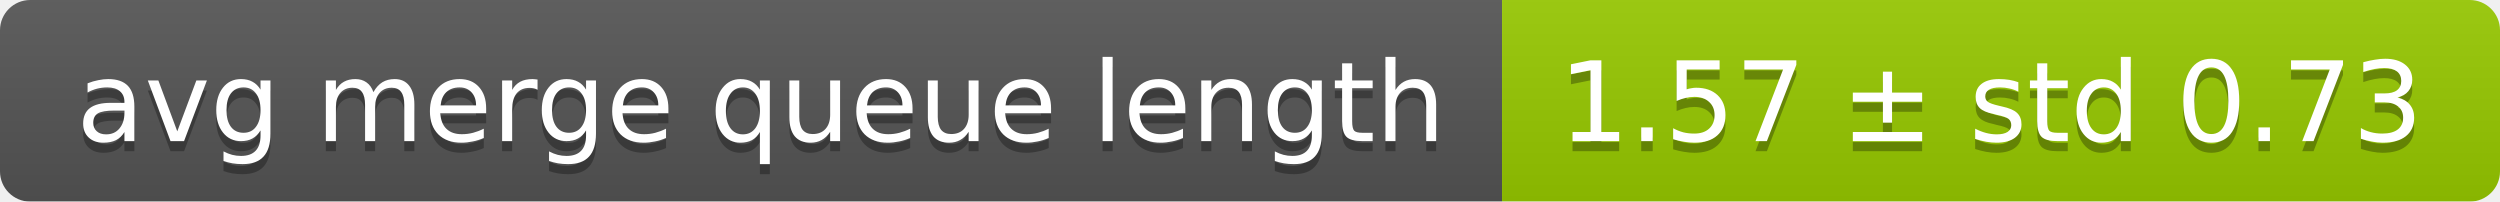
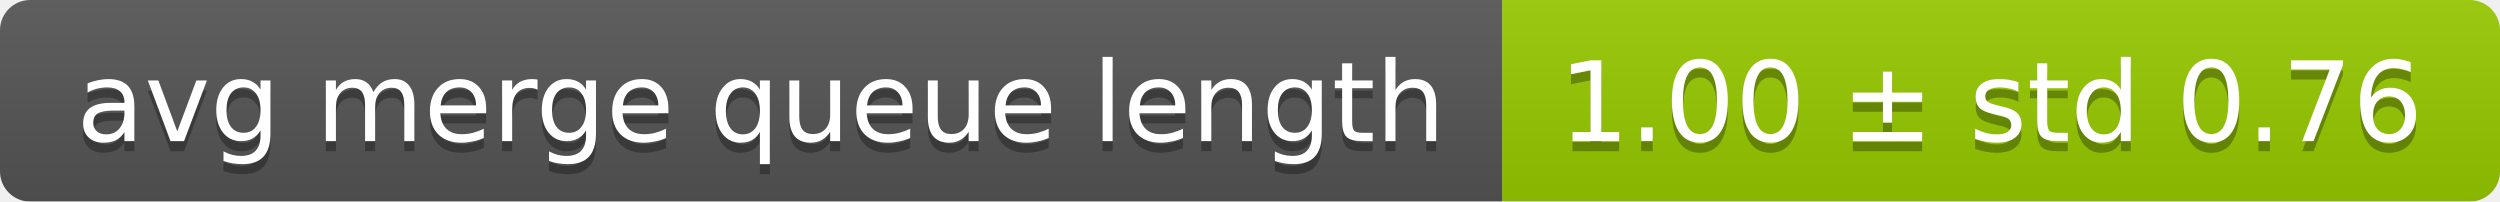
<svg xmlns="http://www.w3.org/2000/svg" width="248" height="20">
  <linearGradient id="smooth" x2="0" y2="100%">
    <stop offset="0" stop-color="#bbb" stop-opacity=".1" />
    <stop offset="1" stop-opacity=".1" />
  </linearGradient>
  <mask id="round">
    <rect width="248" height="20" rx="3" fill="#fff" />
  </mask>
  <g mask="url(#round)">
    <rect width="149" height="20" fill="#555" />
    <rect x="149" width="99" height="20" fill="#97ca00" />
    <rect width="248" height="20" fill="url(#smooth)" />
  </g>
  <g fill="#fff" text-anchor="middle" font-family="DejaVu Sans,Verdana,Geneva,sans-serif" font-size="11">
    <text x="75.5" y="15" fill="#010101" fill-opacity=".3">avg merge queue length</text>
    <text x="75.5" y="14">avg merge queue length</text>
-     <text x="197.5" y="15" fill="#010101" fill-opacity=".3">1.57 ± std 0.73</text>
-     <text x="197.5" y="14">1.57 ± std 0.73</text>
+     <text x="197.5" y="15" fill="#010101" fill-opacity=".3">1.00 ± std 0.76</text>
+     <text x="197.5" y="14">1.00 ± std 0.76</text>
  </g>
</svg>
